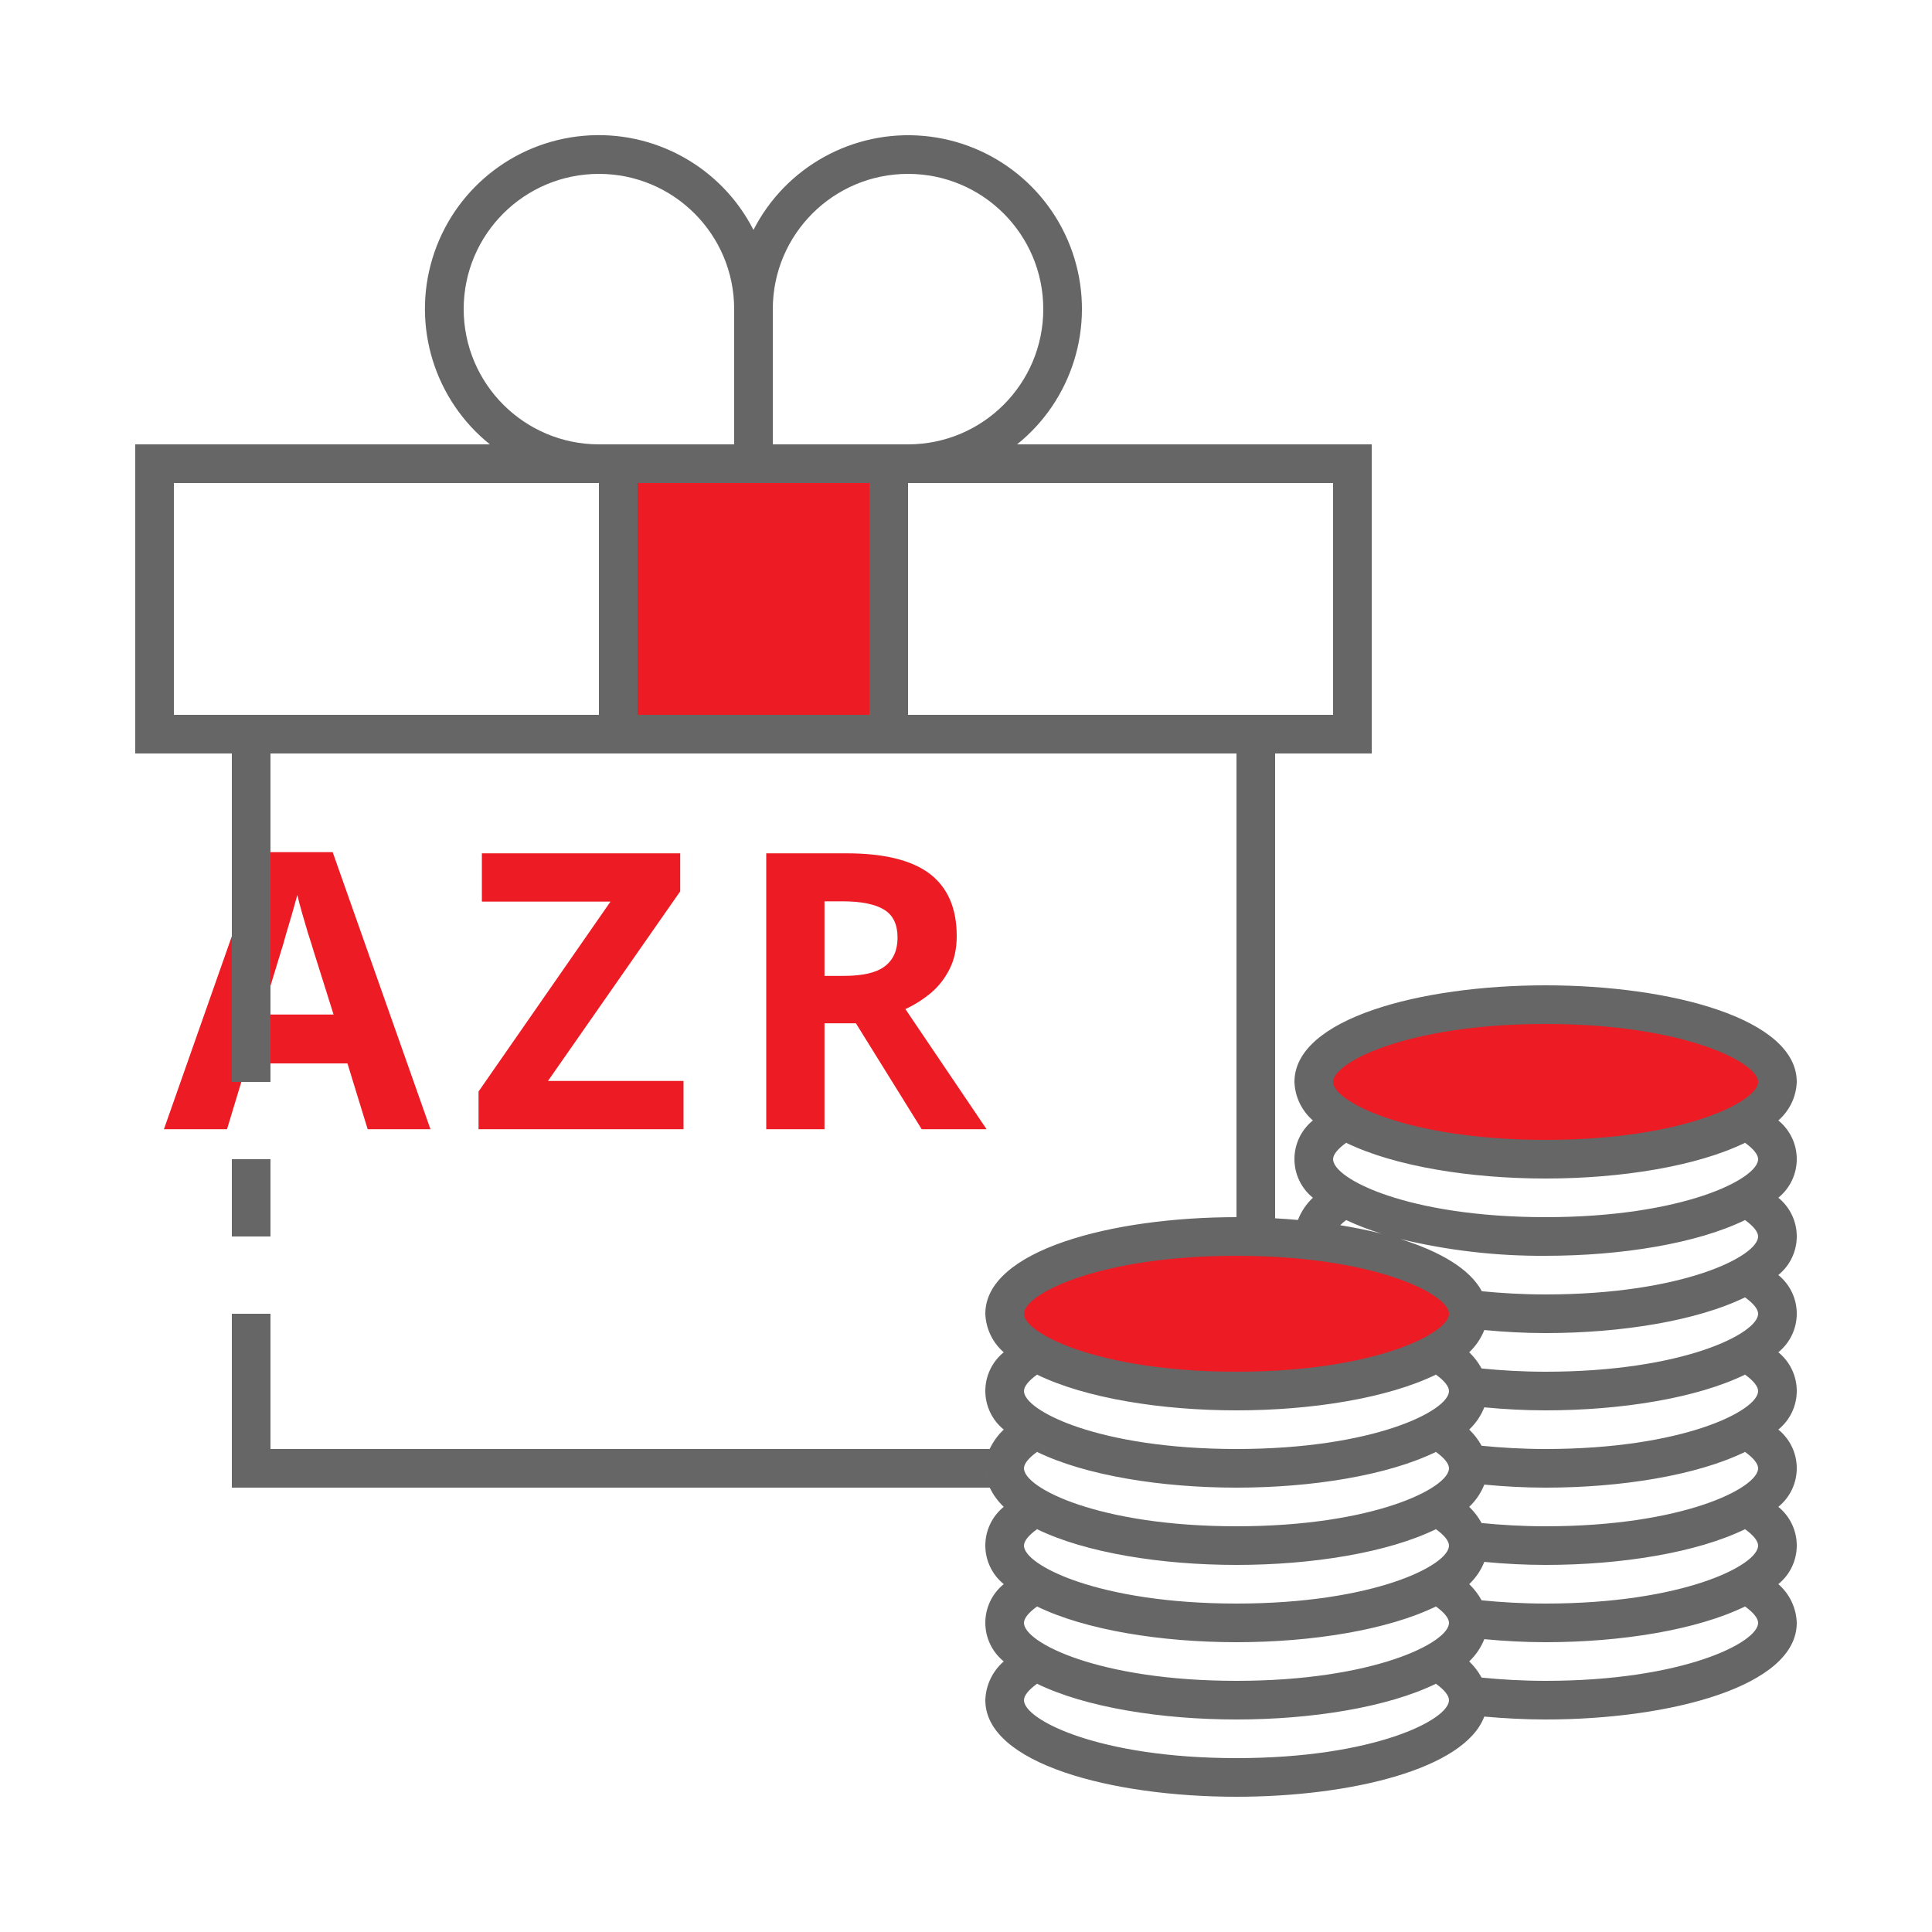
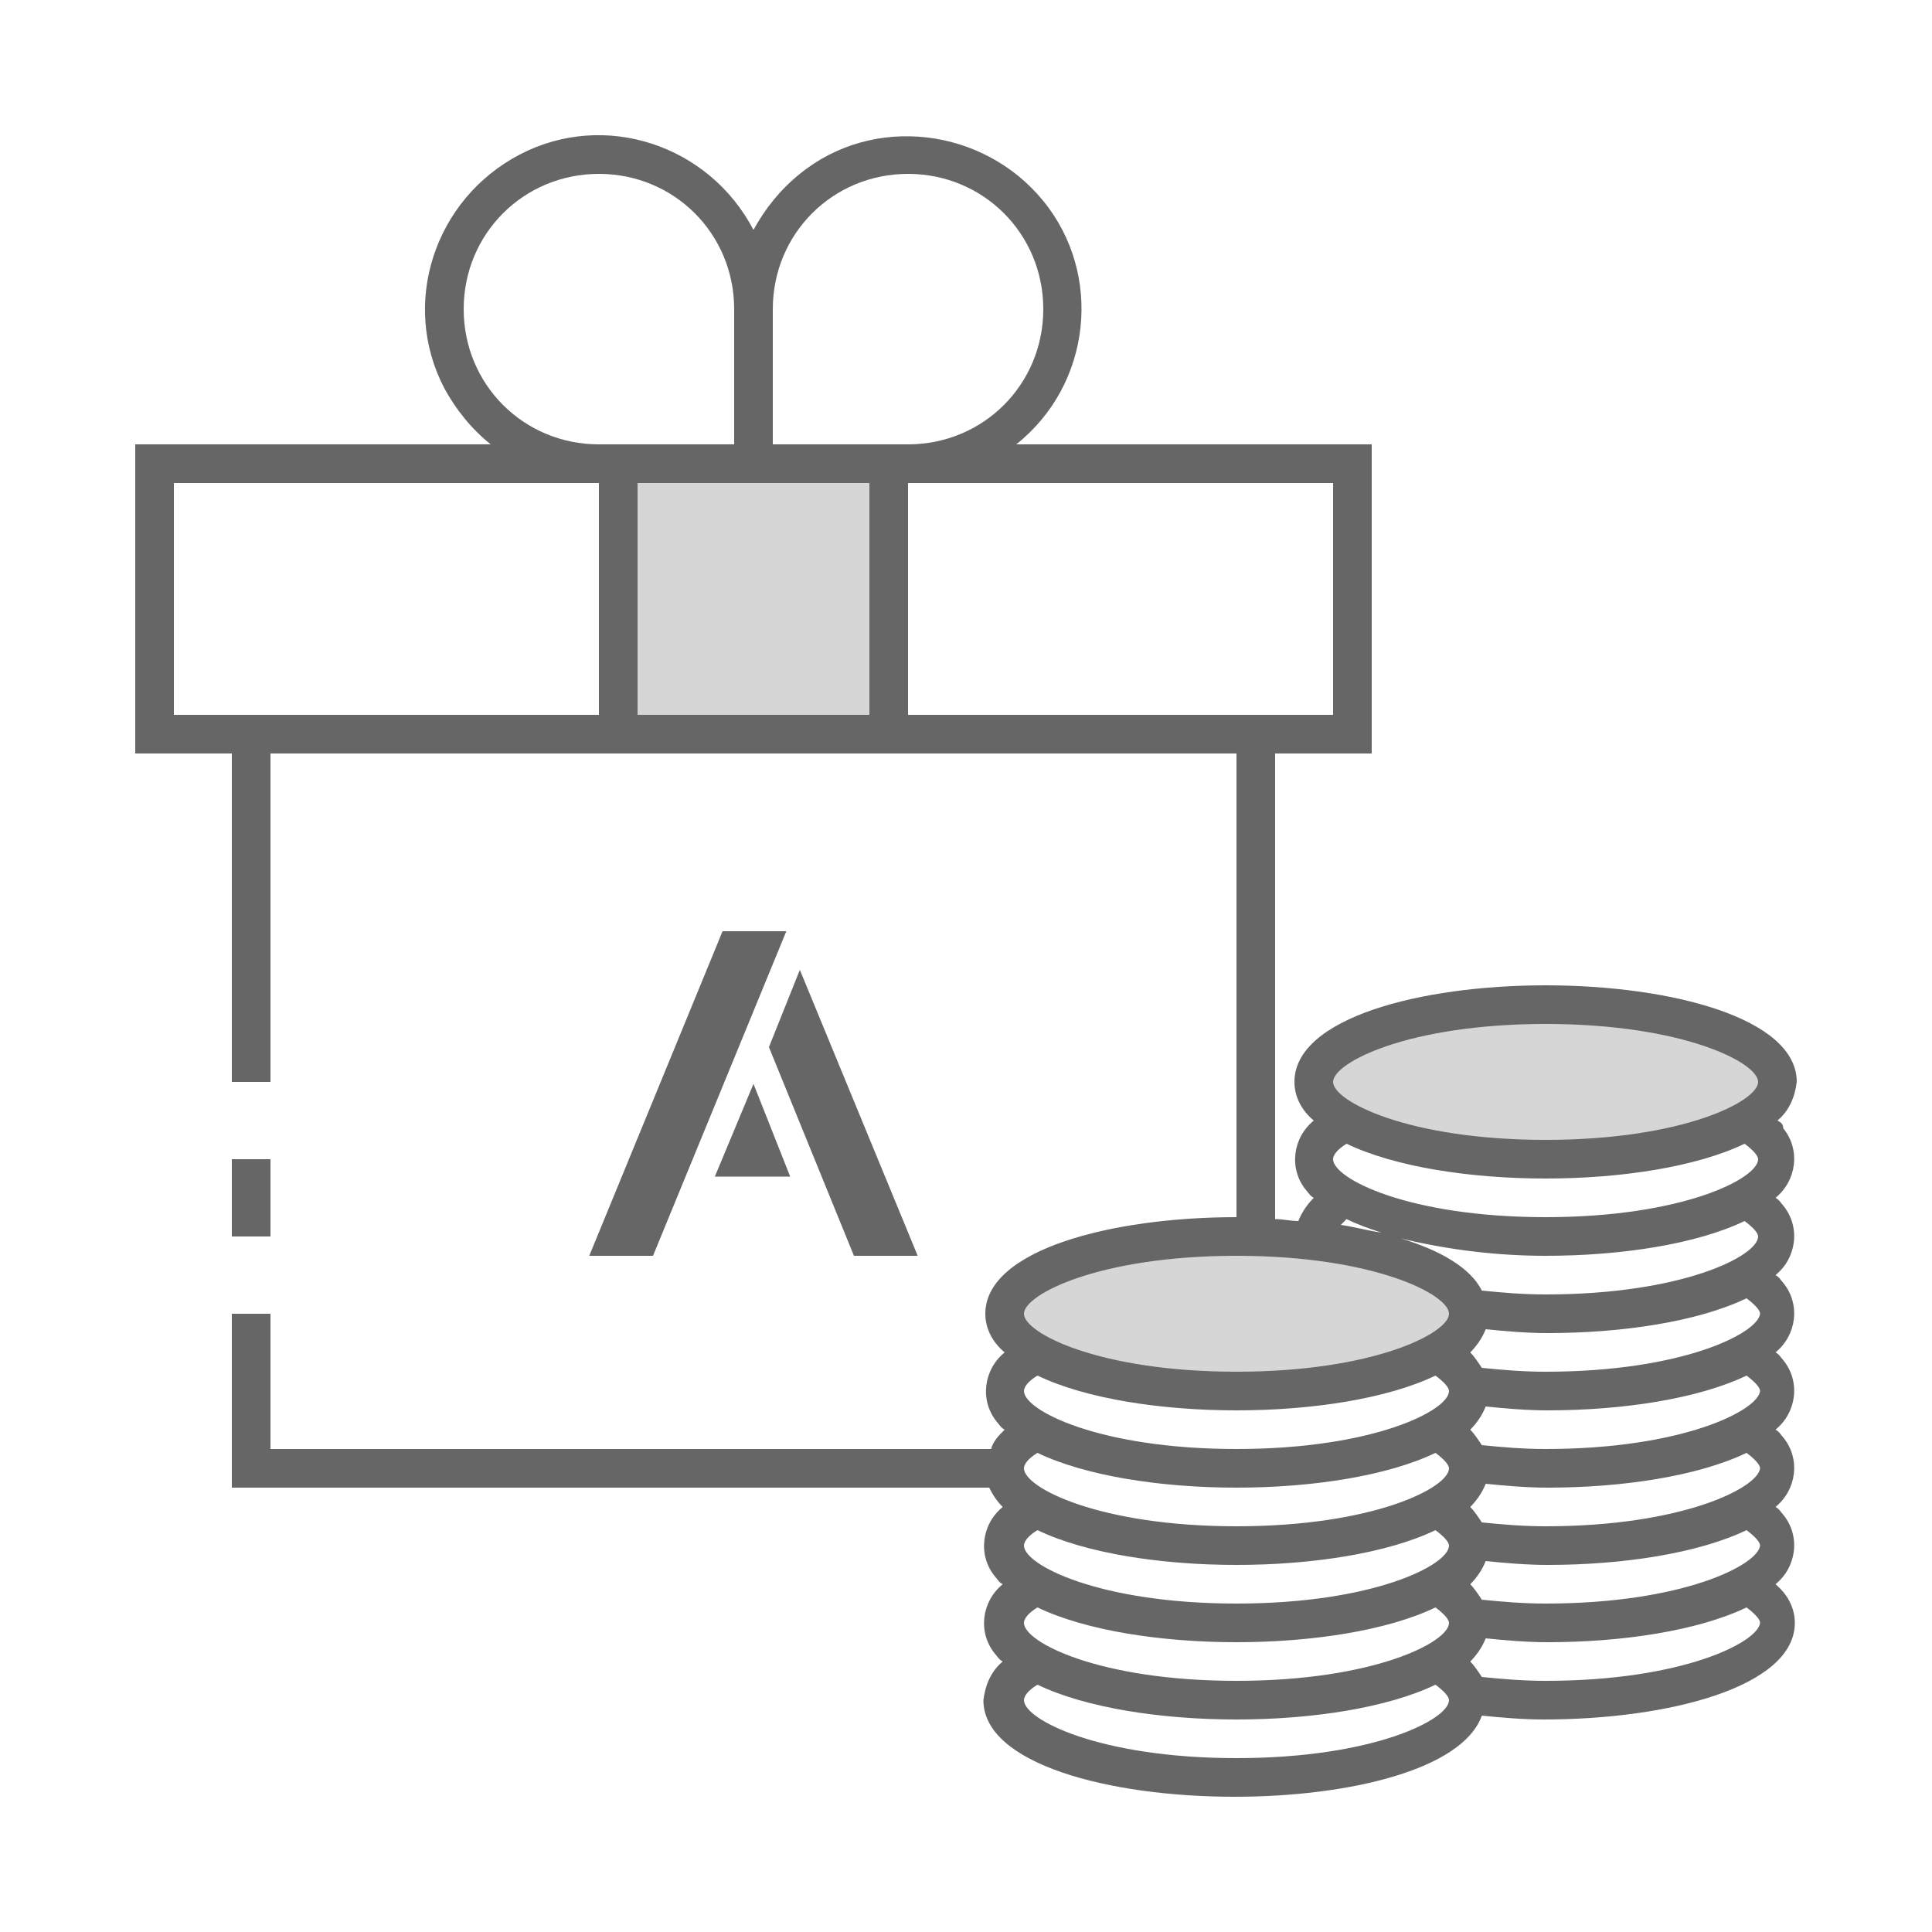
- <svg xmlns="http://www.w3.org/2000/svg" id="ic_staking_on" width="100" height="100" viewBox="0 0 100 100" version="1.1">
-   <defs id="defs4">
-     <style type="text/css" id="style2">
-             .cls-1{fill:#d6d6d6}.cls-2{fill:#666}.cls-3{fill:none}
-         </style>
-     <style id="style2-1">.cls-1{fill:#66f;}</style>
-   </defs>
-   <g id="Group_9018" data-name="Group 9018">
-     <g id="Group_9016" data-name="Group 9016">
-       <ellipse id="Ellipse_613" cx="12" cy="4" class="cls-1" data-name="Ellipse 613" rx="12" ry="4" transform="translate(68 52)" style="fill:#ed1c24;fill-opacity:1" />
-       <ellipse id="Ellipse_614" cx="12" cy="4" class="cls-1" data-name="Ellipse 614" rx="12" ry="4" transform="translate(52 64)" style="fill:#ed1c24;fill-opacity:1" />
-       <path id="Rectangle_4669" d="M0 0h14v14H0z" class="cls-1" data-name="Rectangle 4669" transform="translate(32 24)" style="fill:#ed1c24;fill-opacity:1" />
-       <text xml:space="preserve" style="font-style:normal;font-variant:normal;font-weight:bold;font-stretch:normal;font-size:12px;line-height:1.25;font-family:sans-serif;-inkscape-font-specification:'sans-serif Bold';text-align:center;text-anchor:middle;opacity:1;fill:#ed1c24;fill-opacity:1;stroke:#ed1c24;stroke-width:0;stroke-miterlimit:4;stroke-dasharray:none;stroke-opacity:1" x="39.693" y="58.452" id="text834">
-         <tspan id="tspan832" x="40.693" y="58.452" style="font-size:20px;letter-spacing:2px">AZR</tspan>
-       </text>
+ <svg xmlns="http://www.w3.org/2000/svg" version="1.1" id="ic_staking_on" x="0px" y="0px" viewBox="0 0 100 100" style="enable-background:new 0 0 100 100;" xml:space="preserve">
+   <style type="text/css">
+ 	.st0{fill:#D6D6D6;}
+ 	.st1{fill:#666666;}
+ 	.st2{fill:none;}
+ </style>
+   <g id="Group_9018">
+     <g id="Group_9016">
+       <ellipse id="Ellipse_613" class="st0" cx="80" cy="56" rx="12" ry="4" />
+       <ellipse id="Ellipse_614" class="st0" cx="64" cy="68" rx="12" ry="4" />
+       <path id="Rectangle_4669" class="st0" d="M32,24h14v14H32V24z" />
    </g>
-     <g id="Group_9017" data-name="Group 9017">
-       <path id="Rectangle_4670" d="M0 0h2v4H0z" class="cls-2" data-name="Rectangle 4670" transform="translate(12 60)" />
-       <path id="Path_18975" d="M92.046 57.994A2.767 2.767 0 0 0 93 56c0-3.283-6.54-5-13-5s-13 1.717-13 5a2.767 2.767 0 0 0 .954 1.994 2.573 2.573 0 0 0 0 4 3.171 3.171 0 0 0-.774 1.151q-.58-.052-1.18-.085V39h5V23H52.644A8.993 8.993 0 1 0 39 11.9 8.994 8.994 0 1 0 25.356 23H7v16h5v17h2V39h50v24c-6.46 0-13 1.717-13 5a2.767 2.767 0 0 0 .954 1.994 2.573 2.573 0 0 0 0 4A3.325 3.325 0 0 0 51.226 75H14v-7h-2v9h39.23a3.369 3.369 0 0 0 .724.994 2.573 2.573 0 0 0 0 4 2.573 2.573 0 0 0 0 4A2.768 2.768 0 0 0 51 88c0 3.283 6.54 5 13 5 5.874 0 11.8-1.424 12.826-4.15 1.042.093 2.106.15 3.174.15 6.46 0 13-1.717 13-5a2.768 2.768 0 0 0-.954-2.006 2.573 2.573 0 0 0 0-4 2.573 2.573 0 0 0 0-4 2.573 2.573 0 0 0 0-4 2.573 2.573 0 0 0 0-4 2.573 2.573 0 0 0 0-4 2.573 2.573 0 0 0 0-4zM31 37H9V25h22zm-7-21a7 7 0 0 1 14 0v7h-7a7.008 7.008 0 0 1-7-7zm21 21H33V25h12zm-5-14v-7a7 7 0 1 1 7 7zm7 14V25h22v12H47zm4 39a2.311 2.311 0 0 0 .061.515A2.2 2.2 0 0 1 51 76zm13 15c-7.117 0-11-1.982-11-3 0-.241.247-.539.678-.849C56.179 88.37 60.1 89 64 89s7.821-.63 10.322-1.849c.431.31.678.608.678.849 0 1.018-3.883 3-11 3zm0-4c-7.117 0-11-1.982-11-3 0-.241.247-.539.678-.849C56.179 84.37 60.1 85 64 85s7.821-.63 10.322-1.849c.431.31.678.608.678.849 0 1.018-3.883 3-11 3zm0-4c-7.117 0-11-1.982-11-3 0-.241.247-.539.678-.849C56.179 80.37 60.1 81 64 81s7.821-.63 10.322-1.849c.431.31.678.608.678.849 0 1.018-3.883 3-11 3zm0-4c-7.117 0-11-1.982-11-3 0-.241.247-.539.678-.849C56.179 76.37 60.1 77 64 77s7.821-.63 10.322-1.849c.431.31.678.608.678.849 0 1.018-3.883 3-11 3zm0-4c-7.117 0-11-1.982-11-3 0-.241.247-.539.678-.849C56.179 72.37 60.1 73 64 73s7.821-.63 10.322-1.849c.431.31.678.608.678.849 0 1.018-3.883 3-11 3zm0-4c-7.117 0-11-1.982-11-3s3.883-3 11-3 11 1.982 11 3-3.883 3-11 3zm16 16c-1.207 0-2.3-.068-3.313-.168a3.446 3.446 0 0 0-.641-.838 3.219 3.219 0 0 0 .781-1.151c1.041.1 2.1.157 3.173.157 3.9 0 7.821-.63 10.322-1.849.431.31.678.608.678.849 0 1.018-3.883 3-11 3zm0-4c-1.207 0-2.3-.068-3.313-.168a3.446 3.446 0 0 0-.641-.838 3.219 3.219 0 0 0 .781-1.151c1.041.1 2.1.157 3.173.157 3.9 0 7.821-.63 10.322-1.849.431.31.678.608.678.849 0 1.018-3.883 3-11 3zm0-4c-1.207 0-2.3-.068-3.313-.168a3.446 3.446 0 0 0-.641-.838 3.219 3.219 0 0 0 .781-1.151c1.041.1 2.1.157 3.173.157 3.9 0 7.821-.63 10.322-1.849.431.31.678.608.678.849 0 1.018-3.883 3-11 3zm0-4c-1.207 0-2.3-.068-3.313-.168a3.446 3.446 0 0 0-.641-.838 3.219 3.219 0 0 0 .781-1.151c1.041.1 2.1.157 3.173.157 3.9 0 7.821-.63 10.322-1.849.431.31.678.608.678.849 0 1.018-3.883 3-11 3zm0-4c-1.207 0-2.3-.068-3.313-.168a3.446 3.446 0 0 0-.641-.838 3.219 3.219 0 0 0 .781-1.151c1.041.1 2.1.157 3.173.157 3.9 0 7.821-.63 10.322-1.849.431.31.678.608.678.849 0 1.018-3.883 3-11 3zm0-4c-1.2 0-2.287-.067-3.3-.166-.621-1.162-2.175-2.062-4.213-2.7A31.139 31.139 0 0 0 80 65c3.9 0 7.821-.63 10.322-1.849.431.31.678.608.678.849 0 1.018-3.883 3-11 3zm-10.632-3.583a2.722 2.722 0 0 1 .31-.266 13.563 13.563 0 0 0 1.826.7 26.483 26.483 0 0 0-2.136-.434zM80 63c-7.117 0-11-1.982-11-3 0-.241.247-.539.678-.849C72.179 60.37 76.1 61 80 61s7.821-.63 10.322-1.849c.431.31.678.608.678.849 0 1.018-3.883 3-11 3zm0-4c-7.117 0-11-1.982-11-3s3.883-3 11-3 11 1.982 11 3-3.883 3-11 3z" class="cls-2" data-name="Path 18975" />
+     <g id="Group_9017">
+       <path id="Rectangle_4670" class="st1" d="M12,60h2v4h-2V60z" />
+       <path id="Path_18975" class="st1" d="M92,58c0.6-0.5,0.9-1.2,1-2c0-3.3-6.5-5-13-5s-13,1.7-13,5c0,0.8,0.4,1.5,1,2    c-1.1,0.9-1.3,2.5-0.4,3.6c0.1,0.1,0.2,0.3,0.4,0.4c-0.3,0.3-0.6,0.7-0.8,1.2c-0.4,0-0.8-0.1-1.2-0.1V39h5V23H52.6    c3.9-3.1,4.5-8.8,1.4-12.6S45.2,5.9,41.4,9c-1,0.8-1.8,1.8-2.4,2.9C36.7,7.5,31.3,5.7,26.9,8s-6.2,7.7-3.9,12.1    c0.6,1.1,1.4,2.1,2.4,2.9H7v16h5v17h2V39h50v24c-6.5,0-13,1.7-13,5c0,0.8,0.4,1.5,1,2c-1.1,0.9-1.3,2.5-0.4,3.6    c0.1,0.1,0.2,0.3,0.4,0.4c-0.3,0.3-0.6,0.6-0.7,1H14v-7h-2v9h39.2c0.2,0.4,0.4,0.7,0.7,1c-1.1,0.9-1.3,2.5-0.4,3.6    c0.1,0.1,0.2,0.3,0.4,0.4c-1.1,0.9-1.3,2.5-0.4,3.6c0.1,0.1,0.2,0.3,0.4,0.4c-0.6,0.5-0.9,1.2-1,2c0,3.3,6.5,5,13,5    c5.9,0,11.8-1.4,12.8-4.2c1,0.1,2.1,0.2,3.2,0.2c6.5,0,13-1.7,13-5c0-0.8-0.4-1.5-1-2c1.1-0.9,1.3-2.5,0.4-3.6    c-0.1-0.1-0.2-0.3-0.4-0.4c1.1-0.9,1.3-2.5,0.4-3.6c-0.1-0.1-0.2-0.3-0.4-0.4c1.1-0.9,1.3-2.5,0.4-3.6c-0.1-0.1-0.2-0.3-0.4-0.4    c1.1-0.9,1.3-2.5,0.4-3.6c-0.1-0.1-0.2-0.3-0.4-0.4c1.1-0.9,1.3-2.5,0.4-3.6c-0.1-0.1-0.2-0.3-0.4-0.4c1.1-0.9,1.3-2.5,0.4-3.6    C92.3,58.2,92.2,58.1,92,58z M31,37H9V25h22V37z M24,16c0-3.9,3.1-7,7-7s7,3.1,7,7v7h-7C27.1,23,24,19.9,24,16z M45,37H33V25h12    V37z M40,23v-7c0-3.9,3.1-7,7-7s7,3.1,7,7s-3.1,7-7,7H40z M47,37V25h22v12H47z M51,76c0,0.2,0,0.3,0.1,0.5C51,76.3,51,76.2,51,76z     M64,91c-7.1,0-11-2-11-3c0-0.2,0.2-0.5,0.7-0.8C56.2,88.4,60.1,89,64,89s7.8-0.6,10.3-1.8c0.4,0.3,0.7,0.6,0.7,0.8    C75,89,71.1,91,64,91z M64,87c-7.1,0-11-2-11-3c0-0.2,0.2-0.5,0.7-0.8C56.2,84.4,60.1,85,64,85s7.8-0.6,10.3-1.8    c0.4,0.3,0.7,0.6,0.7,0.8C75,85,71.1,87,64,87z M64,83c-7.1,0-11-2-11-3c0-0.2,0.2-0.5,0.7-0.8C56.2,80.4,60.1,81,64,81    s7.8-0.6,10.3-1.8c0.4,0.3,0.7,0.6,0.7,0.8C75,81,71.1,83,64,83z M64,79c-7.1,0-11-2-11-3c0-0.2,0.2-0.5,0.7-0.8    C56.2,76.4,60.1,77,64,77s7.8-0.6,10.3-1.8c0.4,0.3,0.7,0.6,0.7,0.8C75,77,71.1,79,64,79z M64,75c-7.1,0-11-2-11-3    c0-0.2,0.2-0.5,0.7-0.8C56.2,72.4,60.1,73,64,73s7.8-0.6,10.3-1.8c0.4,0.3,0.7,0.6,0.7,0.8C75,73,71.1,75,64,75z M64,71    c-7.1,0-11-2-11-3s3.9-3,11-3s11,2,11,3S71.1,71,64,71z M80,87c-1.2,0-2.3-0.1-3.3-0.2c-0.2-0.3-0.4-0.6-0.6-0.8    c0.3-0.3,0.6-0.7,0.8-1.2c1,0.1,2.1,0.2,3.2,0.2c3.9,0,7.8-0.6,10.3-1.8c0.4,0.3,0.7,0.6,0.7,0.8C91,85,87.1,87,80,87z M80,83    c-1.2,0-2.3-0.1-3.3-0.2c-0.2-0.3-0.4-0.6-0.6-0.8c0.3-0.3,0.6-0.7,0.8-1.2c1,0.1,2.1,0.2,3.2,0.2c3.9,0,7.8-0.6,10.3-1.8    c0.4,0.3,0.7,0.6,0.7,0.8C91,81,87.1,83,80,83z M80,79c-1.2,0-2.3-0.1-3.3-0.2c-0.2-0.3-0.4-0.6-0.6-0.8c0.3-0.3,0.6-0.7,0.8-1.2    c1,0.1,2.1,0.2,3.2,0.2c3.9,0,7.8-0.6,10.3-1.8c0.4,0.3,0.7,0.6,0.7,0.8C91,77,87.1,79,80,79z M80,75c-1.2,0-2.3-0.1-3.3-0.2    c-0.2-0.3-0.4-0.6-0.6-0.8c0.3-0.3,0.6-0.7,0.8-1.2c1,0.1,2.1,0.2,3.2,0.2c3.9,0,7.8-0.6,10.3-1.8c0.4,0.3,0.7,0.6,0.7,0.8    C91,73,87.1,75,80,75z M80,71c-1.2,0-2.3-0.1-3.3-0.2c-0.2-0.3-0.4-0.6-0.6-0.8c0.3-0.3,0.6-0.7,0.8-1.2c1,0.1,2.1,0.2,3.2,0.2    c3.9,0,7.8-0.6,10.3-1.8c0.4,0.3,0.7,0.6,0.7,0.8C91,69,87.1,71,80,71z M80,67c-1.2,0-2.3-0.1-3.3-0.2c-0.6-1.2-2.2-2.1-4.2-2.7    c2.5,0.6,5,0.9,7.5,0.9c3.9,0,7.8-0.6,10.3-1.8c0.4,0.3,0.7,0.6,0.7,0.8C91,65,87.1,67,80,67z M69.4,63.4c0.1-0.1,0.2-0.2,0.3-0.3    c0.6,0.3,1.2,0.5,1.8,0.7C70.8,63.7,70.1,63.5,69.4,63.4z M80,63c-7.1,0-11-2-11-3c0-0.2,0.2-0.5,0.7-0.8C72.2,60.4,76.1,61,80,61    s7.8-0.6,10.3-1.8c0.4,0.3,0.7,0.6,0.7,0.8C91,61,87.1,63,80,63z M80,59c-7.1,0-11-2-11-3s3.9-3,11-3s11,2,11,3S87.1,59,80,59z" />
    </g>
  </g>
+   <path id="Rectangle_4672" class="st2" d="M0,0h100v100H0V0z" />
+   <g>
+     <polygon class="st1" points="40.7,48.2 37.4,48.2 30.5,65 33.8,65  " />
+     <polygon class="st1" points="40.9,60.9 39,56.1 37,60.9  " />
+     <polygon class="st1" points="41.4,50.2 39.8,54.2 44.2,65 47.5,65  " />
+   </g>
</svg>
